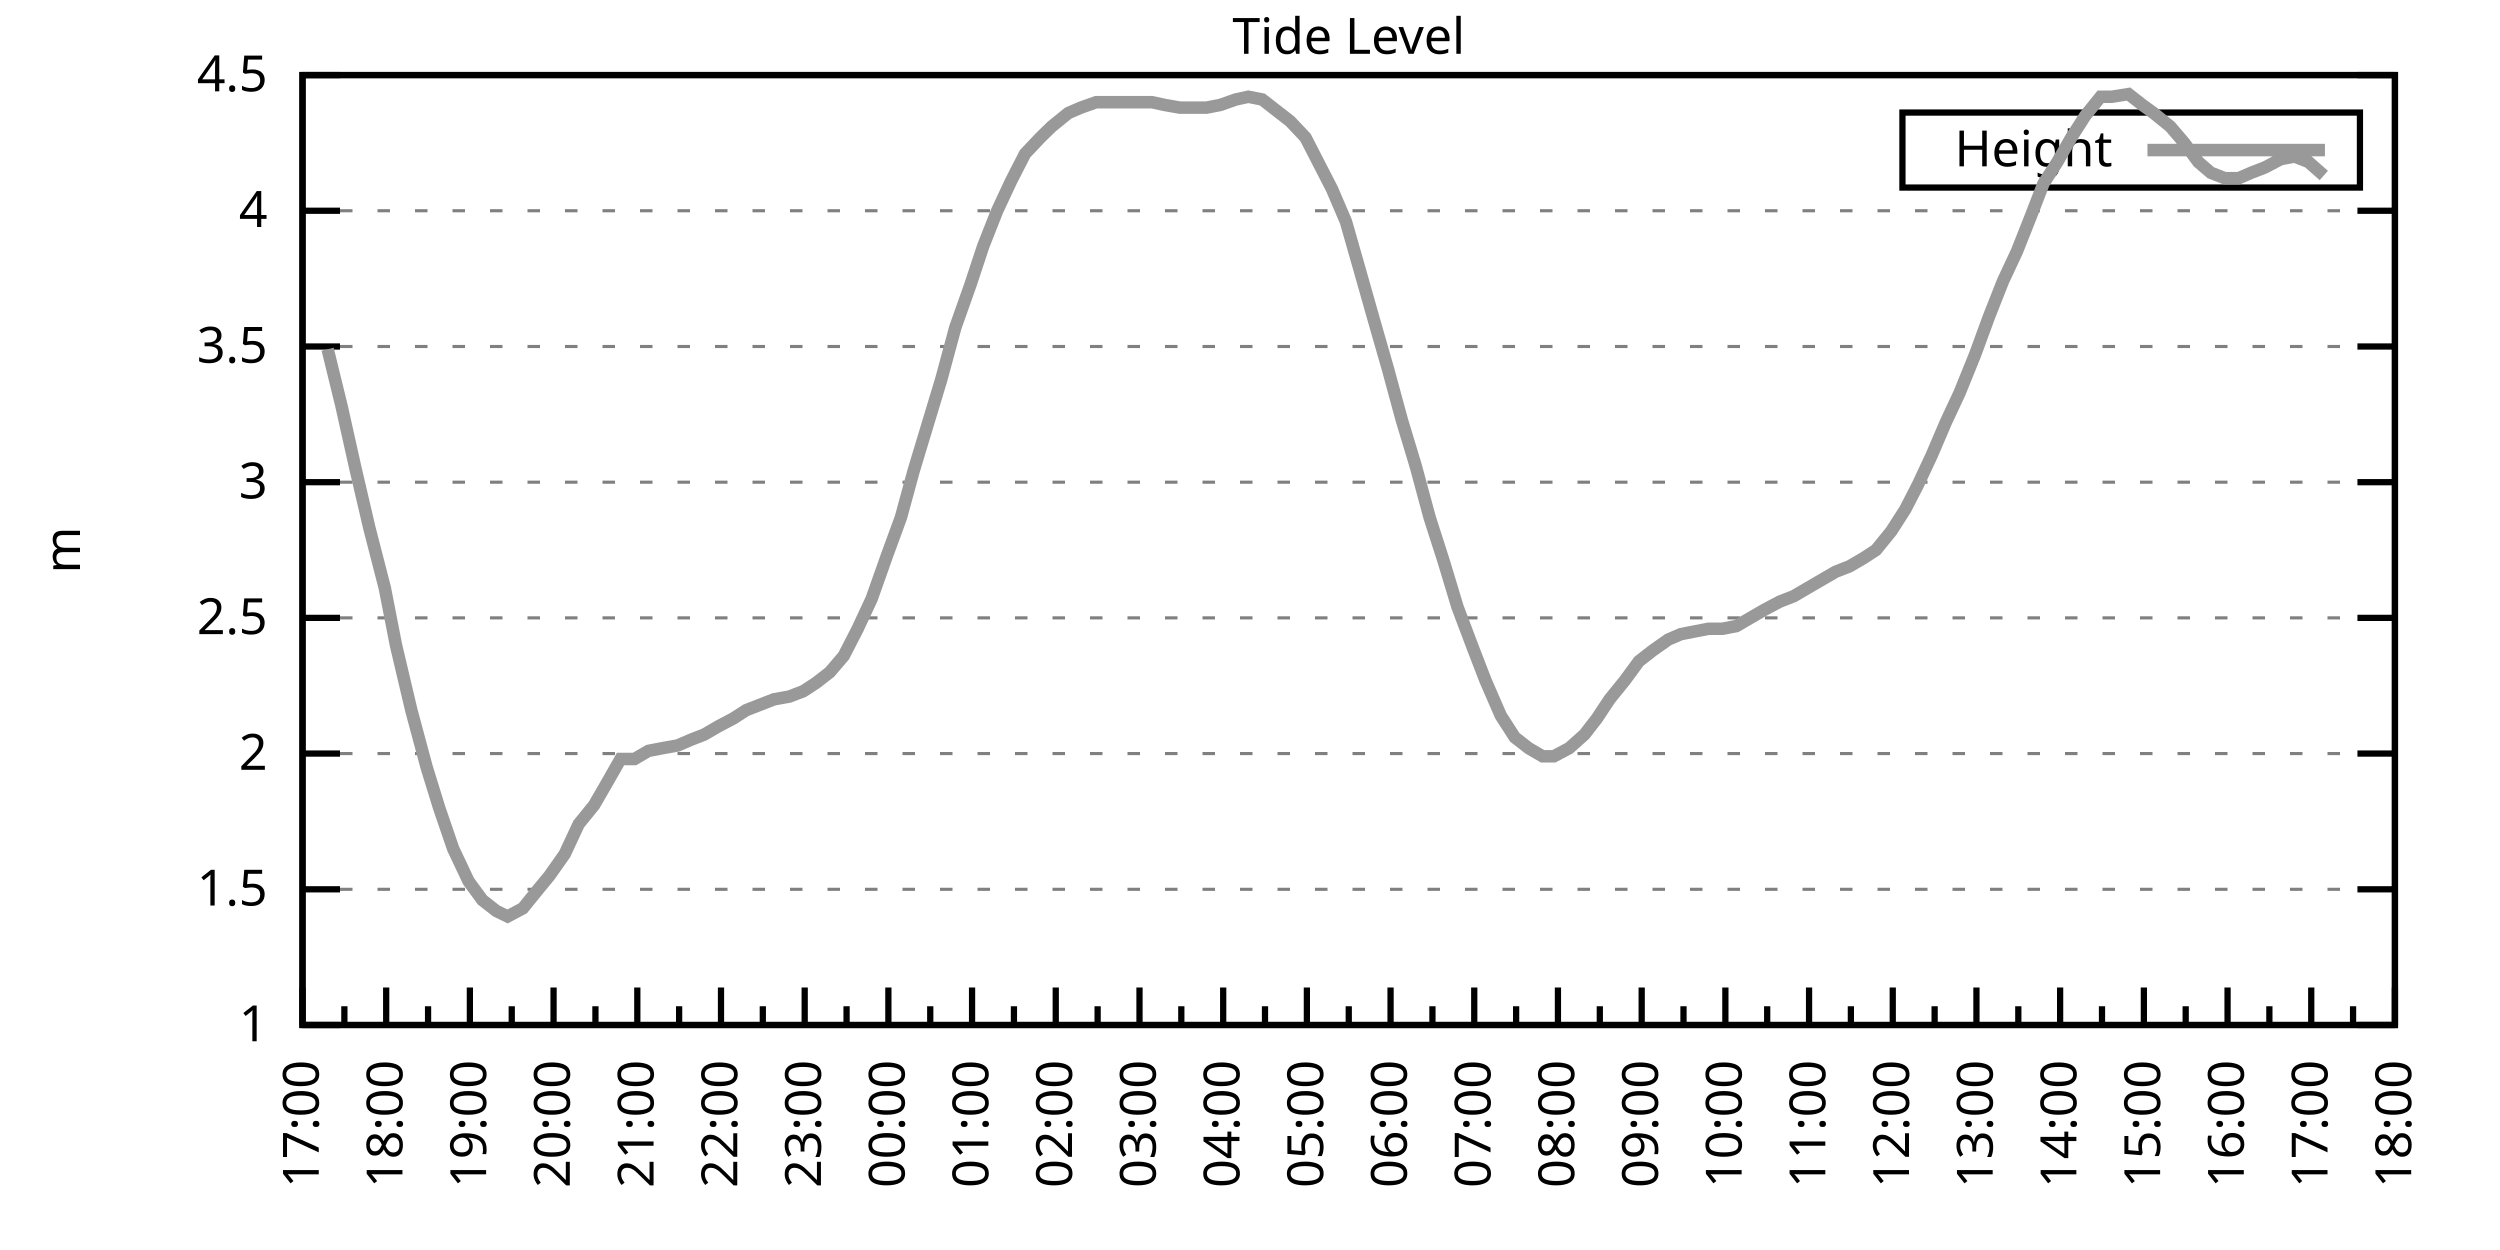
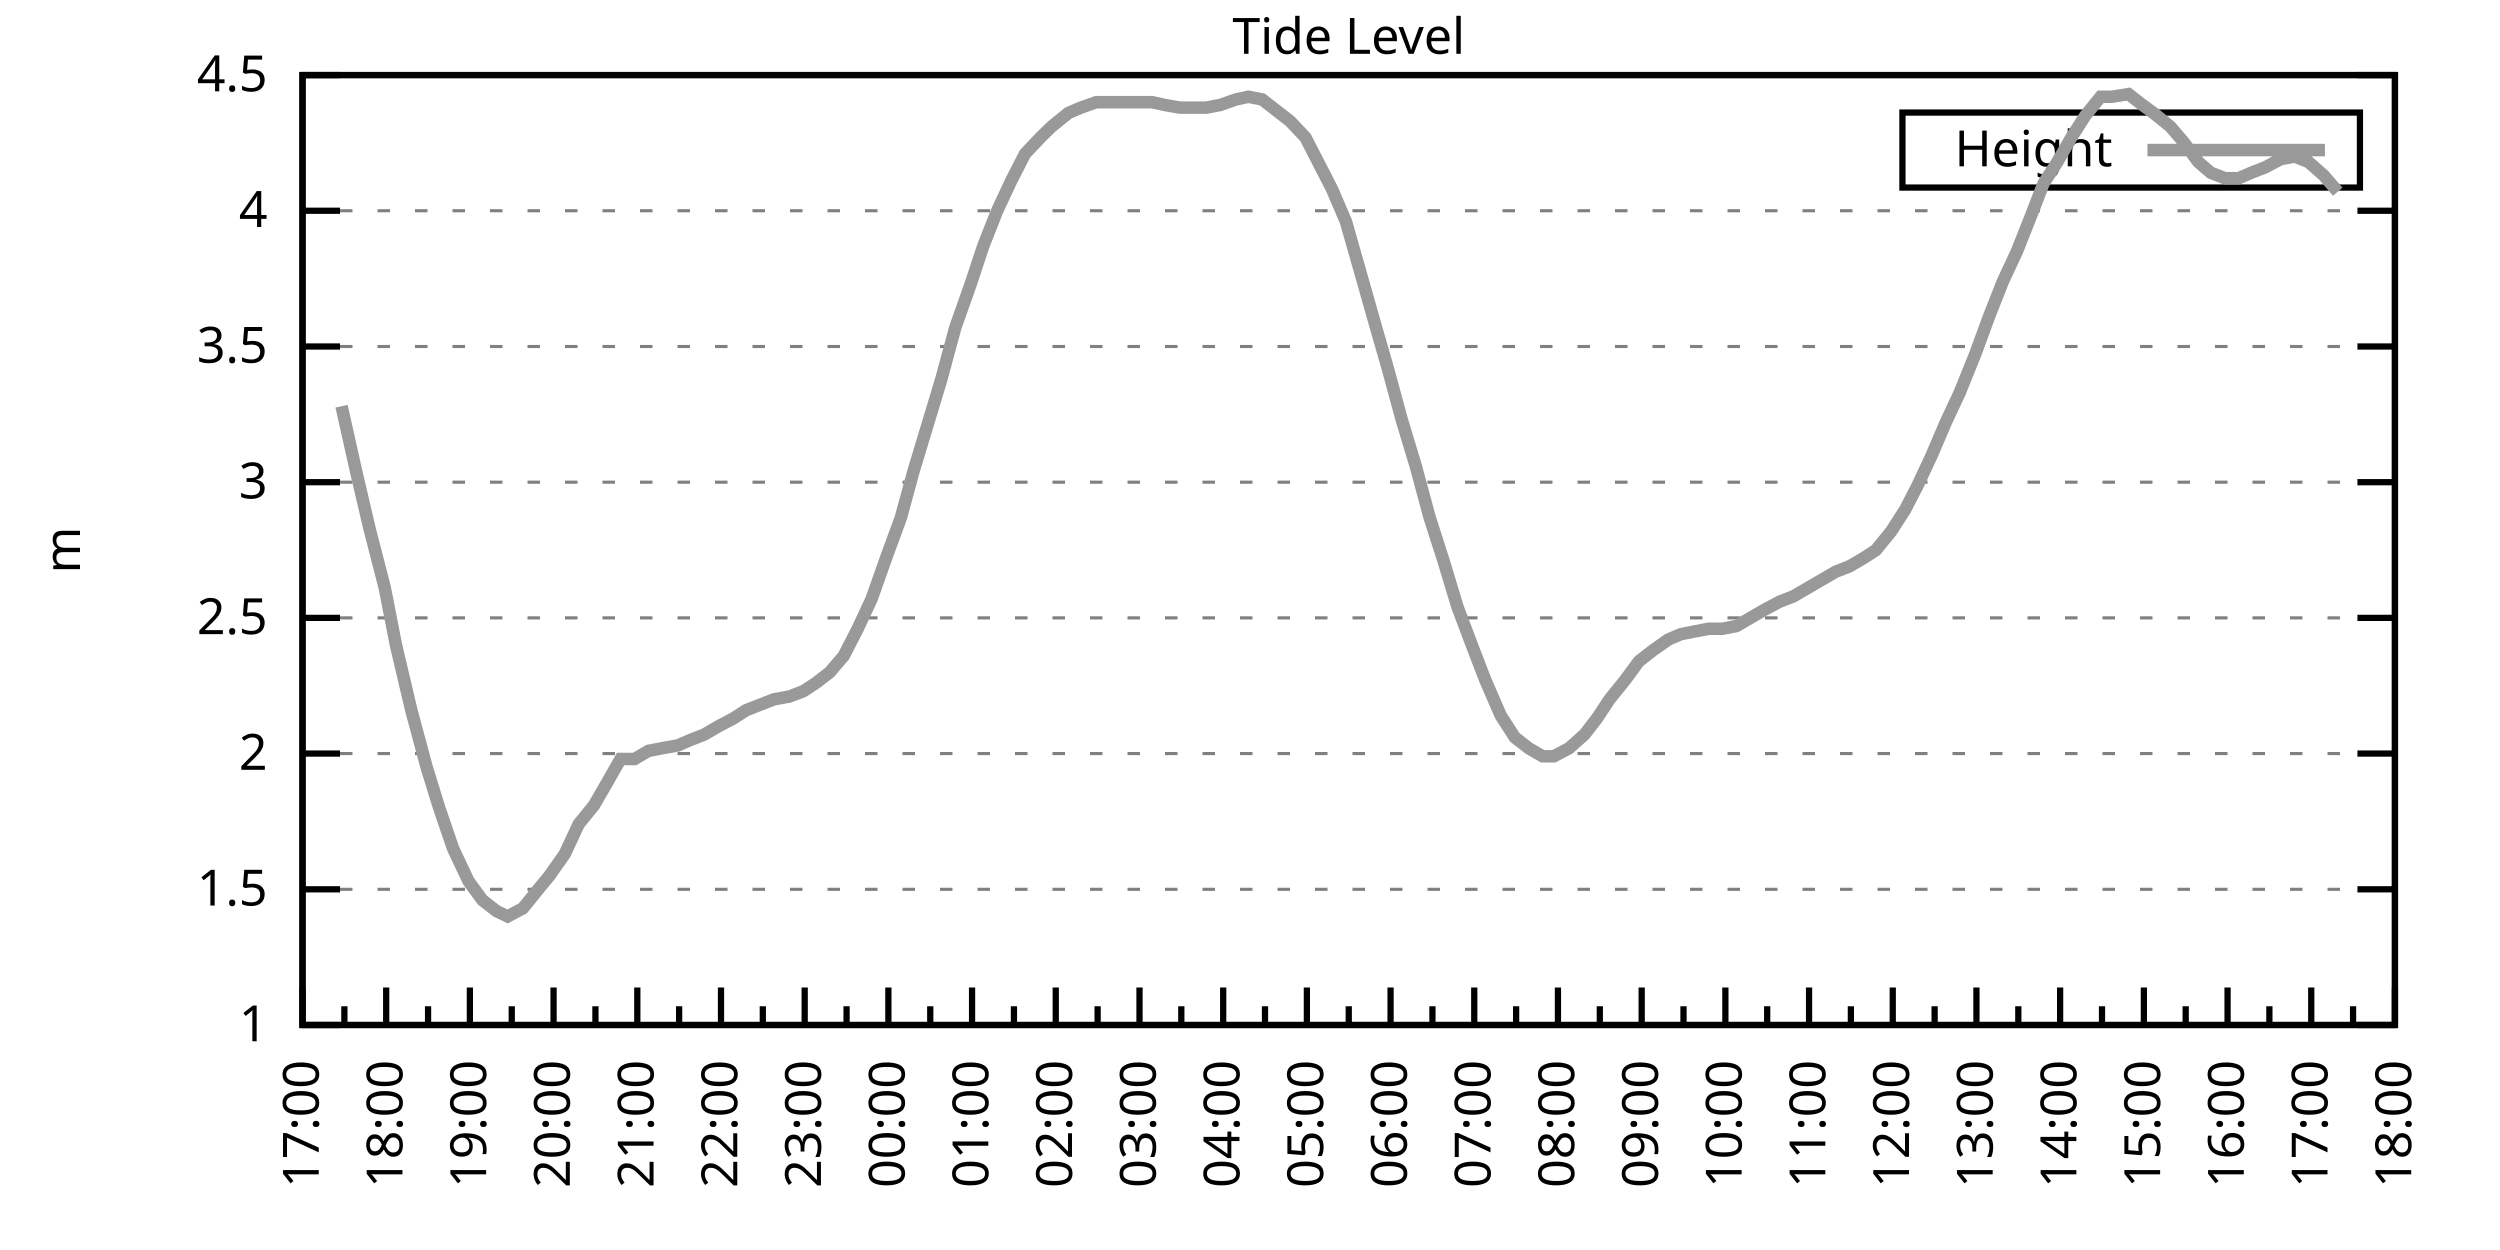
<svg xmlns="http://www.w3.org/2000/svg" xmlns:xlink="http://www.w3.org/1999/xlink" width="400" height="200" viewBox="0 0 400 200">
  <g id="gnuplot_canvas">
    <rect x="0" y="0" width="400" height="200" fill="none" />
    <defs>
      <circle id="gpDot" r="0.5" stroke-width="0.5" stroke="currentColor" />
      <path id="gpPt0" stroke-width="0.333" stroke="currentColor" d="M-1,0 h2 M0,-1 v2" />
      <path id="gpPt1" stroke-width="0.333" stroke="currentColor" d="M-1,-1 L1,1 M1,-1 L-1,1" />
      <path id="gpPt2" stroke-width="0.333" stroke="currentColor" d="M-1,0 L1,0 M0,-1 L0,1 M-1,-1 L1,1 M-1,1 L1,-1" />
      <rect id="gpPt3" stroke-width="0.333" stroke="currentColor" x="-1" y="-1" width="2" height="2" />
      <rect id="gpPt4" stroke-width="0.333" stroke="currentColor" fill="currentColor" x="-1" y="-1" width="2" height="2" />
      <circle id="gpPt5" stroke-width="0.333" stroke="currentColor" cx="0" cy="0" r="1" />
      <use xlink:href="#gpPt5" id="gpPt6" fill="currentColor" stroke="none" />
      <path id="gpPt7" stroke-width="0.333" stroke="currentColor" d="M0,-1.33 L-1.33,0.67 L1.33,0.67 z" />
      <use xlink:href="#gpPt7" id="gpPt8" fill="currentColor" stroke="none" />
      <use xlink:href="#gpPt7" id="gpPt9" stroke="currentColor" transform="rotate(180)" />
      <use xlink:href="#gpPt9" id="gpPt10" fill="currentColor" stroke="none" />
      <use xlink:href="#gpPt3" id="gpPt11" stroke="currentColor" transform="rotate(45)" />
      <use xlink:href="#gpPt11" id="gpPt12" fill="currentColor" stroke="none" />
      <path id="gpPt13" stroke-width="0.333" stroke="currentColor" d="M0,1.330 L1.265,0.411 L0.782,-1.067 L-0.782,-1.076 L-1.265,0.411 z" />
      <use xlink:href="#gpPt13" id="gpPt14" fill="currentColor" stroke="none" />
      <filter id="textbox" filterUnits="objectBoundingBox" x="0" y="0" height="1" width="1">
        <feFlood flood-color="white" flood-opacity="1" result="bgnd" />
        <feComposite in="SourceGraphic" in2="bgnd" operator="atop" />
      </filter>
      <filter id="greybox" filterUnits="objectBoundingBox" x="0" y="0" height="1" width="1">
        <feFlood flood-color="lightgrey" flood-opacity="1" result="grey" />
        <feComposite in="SourceGraphic" in2="grey" operator="atop" />
      </filter>
    </defs>
    <g fill="none" color="white" stroke="currentColor" stroke-width="1.00" stroke-linecap="butt" stroke-linejoin="miter">
</g>
    <g fill="none" color="black" stroke="currentColor" stroke-width="1.00" stroke-linecap="butt" stroke-linejoin="miter">
      <g stroke="none" shape-rendering="crispEdges">
        <polygon fill="rgb(255, 255, 255)" points="48.40,164.00 383.18,164.00 383.18,12.02 48.40,12.02 " />
      </g>
    </g>
    <g fill="none" color="black" stroke="currentColor" stroke-width="1.00" stroke-linecap="butt" stroke-linejoin="miter">
</g>
    <g fill="none" color="black" stroke="black" stroke-width="0.50" stroke-linecap="butt" stroke-linejoin="miter">
</g>
    <g fill="none" color="gray" stroke="currentColor" stroke-width="0.50" stroke-linecap="butt" stroke-linejoin="miter">
      <path stroke="gray" stroke-dasharray="2,4" class="gridline" d="M48.40,164.00 L383.19,164.00  " />
    </g>
    <g fill="none" color="gray" stroke="gray" stroke-width="1.00" stroke-linecap="butt" stroke-linejoin="miter">
</g>
    <g fill="none" color="black" stroke="currentColor" stroke-width="1.00" stroke-linecap="butt" stroke-linejoin="miter">
      <path stroke="black" d="M48.40,164.00 L54.40,164.00 M383.19,164.00 L377.19,164.00  " />
      <g transform="translate(42.80,166.60)" stroke="none" fill="black" font-family="Sans" font-size="8.00" text-anchor="end">
        <text>
          <tspan font-family="Sans"> 1</tspan>
        </text>
      </g>
    </g>
    <g fill="none" color="black" stroke="currentColor" stroke-width="1.00" stroke-linecap="butt" stroke-linejoin="miter">
</g>
    <g fill="none" color="black" stroke="black" stroke-width="0.50" stroke-linecap="butt" stroke-linejoin="miter">
</g>
    <g fill="none" color="gray" stroke="currentColor" stroke-width="0.50" stroke-linecap="butt" stroke-linejoin="miter">
      <path stroke="gray" stroke-dasharray="2,4" class="gridline" d="M48.40,142.29 L383.19,142.29  " />
    </g>
    <g fill="none" color="gray" stroke="gray" stroke-width="1.00" stroke-linecap="butt" stroke-linejoin="miter">
</g>
    <g fill="none" color="black" stroke="currentColor" stroke-width="1.00" stroke-linecap="butt" stroke-linejoin="miter">
      <path stroke="black" d="M48.40,142.29 L54.40,142.29 M383.19,142.29 L377.19,142.29  " />
      <g transform="translate(42.80,144.89)" stroke="none" fill="black" font-family="Sans" font-size="8.00" text-anchor="end">
        <text>
          <tspan font-family="Sans"> 1.5</tspan>
        </text>
      </g>
    </g>
    <g fill="none" color="black" stroke="currentColor" stroke-width="1.00" stroke-linecap="butt" stroke-linejoin="miter">
</g>
    <g fill="none" color="black" stroke="black" stroke-width="0.50" stroke-linecap="butt" stroke-linejoin="miter">
</g>
    <g fill="none" color="gray" stroke="currentColor" stroke-width="0.50" stroke-linecap="butt" stroke-linejoin="miter">
      <path stroke="gray" stroke-dasharray="2,4" class="gridline" d="M48.40,120.57 L383.19,120.57  " />
    </g>
    <g fill="none" color="gray" stroke="gray" stroke-width="1.00" stroke-linecap="butt" stroke-linejoin="miter">
</g>
    <g fill="none" color="black" stroke="currentColor" stroke-width="1.00" stroke-linecap="butt" stroke-linejoin="miter">
      <path stroke="black" d="M48.40,120.57 L54.40,120.57 M383.19,120.57 L377.19,120.57  " />
      <g transform="translate(42.80,123.17)" stroke="none" fill="black" font-family="Sans" font-size="8.00" text-anchor="end">
        <text>
          <tspan font-family="Sans"> 2</tspan>
        </text>
      </g>
    </g>
    <g fill="none" color="black" stroke="currentColor" stroke-width="1.00" stroke-linecap="butt" stroke-linejoin="miter">
</g>
    <g fill="none" color="black" stroke="black" stroke-width="0.50" stroke-linecap="butt" stroke-linejoin="miter">
</g>
    <g fill="none" color="gray" stroke="currentColor" stroke-width="0.50" stroke-linecap="butt" stroke-linejoin="miter">
      <path stroke="gray" stroke-dasharray="2,4" class="gridline" d="M48.40,98.86 L383.19,98.86  " />
    </g>
    <g fill="none" color="gray" stroke="gray" stroke-width="1.00" stroke-linecap="butt" stroke-linejoin="miter">
</g>
    <g fill="none" color="black" stroke="currentColor" stroke-width="1.00" stroke-linecap="butt" stroke-linejoin="miter">
      <path stroke="black" d="M48.40,98.86 L54.40,98.86 M383.19,98.86 L377.19,98.86  " />
      <g transform="translate(42.80,101.46)" stroke="none" fill="black" font-family="Sans" font-size="8.00" text-anchor="end">
        <text>
          <tspan font-family="Sans"> 2.5</tspan>
        </text>
      </g>
    </g>
    <g fill="none" color="black" stroke="currentColor" stroke-width="1.00" stroke-linecap="butt" stroke-linejoin="miter">
</g>
    <g fill="none" color="black" stroke="black" stroke-width="0.50" stroke-linecap="butt" stroke-linejoin="miter">
</g>
    <g fill="none" color="gray" stroke="currentColor" stroke-width="0.50" stroke-linecap="butt" stroke-linejoin="miter">
      <path stroke="gray" stroke-dasharray="2,4" class="gridline" d="M48.40,77.15 L383.19,77.15  " />
    </g>
    <g fill="none" color="gray" stroke="gray" stroke-width="1.00" stroke-linecap="butt" stroke-linejoin="miter">
</g>
    <g fill="none" color="black" stroke="currentColor" stroke-width="1.00" stroke-linecap="butt" stroke-linejoin="miter">
      <path stroke="black" d="M48.40,77.15 L54.40,77.15 M383.19,77.15 L377.19,77.15  " />
      <g transform="translate(42.80,79.75)" stroke="none" fill="black" font-family="Sans" font-size="8.00" text-anchor="end">
        <text>
          <tspan font-family="Sans"> 3</tspan>
        </text>
      </g>
    </g>
    <g fill="none" color="black" stroke="currentColor" stroke-width="1.00" stroke-linecap="butt" stroke-linejoin="miter">
</g>
    <g fill="none" color="black" stroke="black" stroke-width="0.50" stroke-linecap="butt" stroke-linejoin="miter">
</g>
    <g fill="none" color="gray" stroke="currentColor" stroke-width="0.50" stroke-linecap="butt" stroke-linejoin="miter">
      <path stroke="gray" stroke-dasharray="2,4" class="gridline" d="M48.40,55.44 L383.19,55.44  " />
    </g>
    <g fill="none" color="gray" stroke="gray" stroke-width="1.00" stroke-linecap="butt" stroke-linejoin="miter">
</g>
    <g fill="none" color="black" stroke="currentColor" stroke-width="1.00" stroke-linecap="butt" stroke-linejoin="miter">
      <path stroke="black" d="M48.40,55.44 L54.40,55.44 M383.19,55.44 L377.19,55.44  " />
      <g transform="translate(42.80,58.04)" stroke="none" fill="black" font-family="Sans" font-size="8.00" text-anchor="end">
        <text>
          <tspan font-family="Sans"> 3.5</tspan>
        </text>
      </g>
    </g>
    <g fill="none" color="black" stroke="currentColor" stroke-width="1.00" stroke-linecap="butt" stroke-linejoin="miter">
</g>
    <g fill="none" color="black" stroke="black" stroke-width="0.50" stroke-linecap="butt" stroke-linejoin="miter">
</g>
    <g fill="none" color="gray" stroke="currentColor" stroke-width="0.50" stroke-linecap="butt" stroke-linejoin="miter">
      <path stroke="gray" stroke-dasharray="2,4" class="gridline" d="M48.40,33.72 L383.19,33.72  " />
    </g>
    <g fill="none" color="gray" stroke="gray" stroke-width="1.00" stroke-linecap="butt" stroke-linejoin="miter">
</g>
    <g fill="none" color="black" stroke="currentColor" stroke-width="1.00" stroke-linecap="butt" stroke-linejoin="miter">
      <path stroke="black" d="M48.40,33.72 L54.40,33.72 M383.19,33.72 L377.19,33.72  " />
      <g transform="translate(42.80,36.32)" stroke="none" fill="black" font-family="Sans" font-size="8.00" text-anchor="end">
        <text>
          <tspan font-family="Sans"> 4</tspan>
        </text>
      </g>
    </g>
    <g fill="none" color="black" stroke="currentColor" stroke-width="1.00" stroke-linecap="butt" stroke-linejoin="miter">
</g>
    <g fill="none" color="black" stroke="black" stroke-width="0.50" stroke-linecap="butt" stroke-linejoin="miter">
</g>
    <g fill="none" color="gray" stroke="currentColor" stroke-width="0.50" stroke-linecap="butt" stroke-linejoin="miter">
      <path stroke="gray" stroke-dasharray="2,4" class="gridline" d="M48.40,12.01 L383.19,12.01  " />
    </g>
    <g fill="none" color="gray" stroke="gray" stroke-width="1.00" stroke-linecap="butt" stroke-linejoin="miter">
</g>
    <g fill="none" color="black" stroke="currentColor" stroke-width="1.00" stroke-linecap="butt" stroke-linejoin="miter">
      <path stroke="black" d="M48.40,12.01 L54.40,12.01 M383.19,12.01 L377.19,12.01  " />
      <g transform="translate(42.80,14.61)" stroke="none" fill="black" font-family="Sans" font-size="8.00" text-anchor="end">
        <text>
          <tspan font-family="Sans"> 4.5</tspan>
        </text>
      </g>
    </g>
    <g fill="none" color="black" stroke="currentColor" stroke-width="1.00" stroke-linecap="butt" stroke-linejoin="miter">
      <path stroke="black" d="M48.40,164.00 L48.40,158.00  " />
      <g transform="translate(51.00,169.60) rotate(270)" stroke="none" fill="black" font-family="Sans" font-size="8.00" text-anchor="end">
        <text>
          <tspan font-family="Sans">17:00</tspan>
        </text>
      </g>
    </g>
    <g fill="none" color="black" stroke="currentColor" stroke-width="1.00" stroke-linecap="butt" stroke-linejoin="miter">
      <path stroke="black" d="M55.10,164.00 L55.10,161.00 M61.79,164.00 L61.79,158.00  " />
      <g transform="translate(64.39,169.60) rotate(270)" stroke="none" fill="black" font-family="Sans" font-size="8.00" text-anchor="end">
        <text>
          <tspan font-family="Sans">18:00</tspan>
        </text>
      </g>
    </g>
    <g fill="none" color="black" stroke="currentColor" stroke-width="1.00" stroke-linecap="butt" stroke-linejoin="miter">
      <path stroke="black" d="M68.49,164.00 L68.49,161.00 M75.18,164.00 L75.18,158.00  " />
      <g transform="translate(77.78,169.60) rotate(270)" stroke="none" fill="black" font-family="Sans" font-size="8.00" text-anchor="end">
        <text>
          <tspan font-family="Sans">19:00</tspan>
        </text>
      </g>
    </g>
    <g fill="none" color="black" stroke="currentColor" stroke-width="1.00" stroke-linecap="butt" stroke-linejoin="miter">
      <path stroke="black" d="M81.88,164.00 L81.88,161.00 M88.57,164.00 L88.57,158.00  " />
      <g transform="translate(91.17,169.60) rotate(270)" stroke="none" fill="black" font-family="Sans" font-size="8.00" text-anchor="end">
        <text>
          <tspan font-family="Sans">20:00</tspan>
        </text>
      </g>
    </g>
    <g fill="none" color="black" stroke="currentColor" stroke-width="1.00" stroke-linecap="butt" stroke-linejoin="miter">
      <path stroke="black" d="M95.27,164.00 L95.27,161.00 M101.97,164.00 L101.97,158.00  " />
      <g transform="translate(104.57,169.60) rotate(270)" stroke="none" fill="black" font-family="Sans" font-size="8.00" text-anchor="end">
        <text>
          <tspan font-family="Sans">21:00</tspan>
        </text>
      </g>
    </g>
    <g fill="none" color="black" stroke="currentColor" stroke-width="1.00" stroke-linecap="butt" stroke-linejoin="miter">
      <path stroke="black" d="M108.66,164.00 L108.66,161.00 M115.36,164.00 L115.36,158.00  " />
      <g transform="translate(117.96,169.60) rotate(270)" stroke="none" fill="black" font-family="Sans" font-size="8.00" text-anchor="end">
        <text>
          <tspan font-family="Sans">22:00</tspan>
        </text>
      </g>
    </g>
    <g fill="none" color="black" stroke="currentColor" stroke-width="1.00" stroke-linecap="butt" stroke-linejoin="miter">
      <path stroke="black" d="M122.05,164.00 L122.05,161.00 M128.75,164.00 L128.75,158.00  " />
      <g transform="translate(131.35,169.60) rotate(270)" stroke="none" fill="black" font-family="Sans" font-size="8.00" text-anchor="end">
        <text>
          <tspan font-family="Sans">23:00</tspan>
        </text>
      </g>
    </g>
    <g fill="none" color="black" stroke="currentColor" stroke-width="1.00" stroke-linecap="butt" stroke-linejoin="miter">
      <path stroke="black" d="M135.45,164.00 L135.45,161.00 M142.14,164.00 L142.14,158.00  " />
      <g transform="translate(144.74,169.60) rotate(270)" stroke="none" fill="black" font-family="Sans" font-size="8.00" text-anchor="end">
        <text>
          <tspan font-family="Sans">00:00</tspan>
        </text>
      </g>
    </g>
    <g fill="none" color="black" stroke="currentColor" stroke-width="1.00" stroke-linecap="butt" stroke-linejoin="miter">
      <path stroke="black" d="M148.84,164.00 L148.84,161.00 M155.53,164.00 L155.53,158.00  " />
      <g transform="translate(158.13,169.60) rotate(270)" stroke="none" fill="black" font-family="Sans" font-size="8.00" text-anchor="end">
        <text>
          <tspan font-family="Sans">01:00</tspan>
        </text>
      </g>
    </g>
    <g fill="none" color="black" stroke="currentColor" stroke-width="1.00" stroke-linecap="butt" stroke-linejoin="miter">
      <path stroke="black" d="M162.23,164.00 L162.23,161.00 M168.92,164.00 L168.92,158.00  " />
      <g transform="translate(171.52,169.60) rotate(270)" stroke="none" fill="black" font-family="Sans" font-size="8.00" text-anchor="end">
        <text>
          <tspan font-family="Sans">02:00</tspan>
        </text>
      </g>
    </g>
    <g fill="none" color="black" stroke="currentColor" stroke-width="1.00" stroke-linecap="butt" stroke-linejoin="miter">
      <path stroke="black" d="M175.62,164.00 L175.62,161.00 M182.32,164.00 L182.32,158.00  " />
      <g transform="translate(184.92,169.60) rotate(270)" stroke="none" fill="black" font-family="Sans" font-size="8.00" text-anchor="end">
        <text>
          <tspan font-family="Sans">03:00</tspan>
        </text>
      </g>
    </g>
    <g fill="none" color="black" stroke="currentColor" stroke-width="1.00" stroke-linecap="butt" stroke-linejoin="miter">
      <path stroke="black" d="M189.01,164.00 L189.01,161.00 M195.71,164.00 L195.71,158.00  " />
      <g transform="translate(198.31,169.60) rotate(270)" stroke="none" fill="black" font-family="Sans" font-size="8.00" text-anchor="end">
        <text>
          <tspan font-family="Sans">04:00</tspan>
        </text>
      </g>
    </g>
    <g fill="none" color="black" stroke="currentColor" stroke-width="1.00" stroke-linecap="butt" stroke-linejoin="miter">
      <path stroke="black" d="M202.40,164.00 L202.40,161.00 M209.10,164.00 L209.10,158.00  " />
      <g transform="translate(211.70,169.60) rotate(270)" stroke="none" fill="black" font-family="Sans" font-size="8.00" text-anchor="end">
        <text>
          <tspan font-family="Sans">05:00</tspan>
        </text>
      </g>
    </g>
    <g fill="none" color="black" stroke="currentColor" stroke-width="1.00" stroke-linecap="butt" stroke-linejoin="miter">
      <path stroke="black" d="M215.80,164.00 L215.80,161.00 M222.49,164.00 L222.49,158.00  " />
      <g transform="translate(225.09,169.60) rotate(270)" stroke="none" fill="black" font-family="Sans" font-size="8.00" text-anchor="end">
        <text>
          <tspan font-family="Sans">06:00</tspan>
        </text>
      </g>
    </g>
    <g fill="none" color="black" stroke="currentColor" stroke-width="1.00" stroke-linecap="butt" stroke-linejoin="miter">
      <path stroke="black" d="M229.19,164.00 L229.19,161.00 M235.88,164.00 L235.88,158.00  " />
      <g transform="translate(238.48,169.60) rotate(270)" stroke="none" fill="black" font-family="Sans" font-size="8.00" text-anchor="end">
        <text>
          <tspan font-family="Sans">07:00</tspan>
        </text>
      </g>
    </g>
    <g fill="none" color="black" stroke="currentColor" stroke-width="1.00" stroke-linecap="butt" stroke-linejoin="miter">
      <path stroke="black" d="M242.58,164.00 L242.58,161.00 M249.27,164.00 L249.27,158.00  " />
      <g transform="translate(251.87,169.60) rotate(270)" stroke="none" fill="black" font-family="Sans" font-size="8.00" text-anchor="end">
        <text>
          <tspan font-family="Sans">08:00</tspan>
        </text>
      </g>
    </g>
    <g fill="none" color="black" stroke="currentColor" stroke-width="1.00" stroke-linecap="butt" stroke-linejoin="miter">
      <path stroke="black" d="M255.97,164.00 L255.97,161.00 M262.67,164.00 L262.67,158.00  " />
      <g transform="translate(265.27,169.60) rotate(270)" stroke="none" fill="black" font-family="Sans" font-size="8.00" text-anchor="end">
        <text>
          <tspan font-family="Sans">09:00</tspan>
        </text>
      </g>
    </g>
    <g fill="none" color="black" stroke="currentColor" stroke-width="1.00" stroke-linecap="butt" stroke-linejoin="miter">
      <path stroke="black" d="M269.36,164.00 L269.36,161.00 M276.06,164.00 L276.06,158.00  " />
      <g transform="translate(278.66,169.60) rotate(270)" stroke="none" fill="black" font-family="Sans" font-size="8.00" text-anchor="end">
        <text>
          <tspan font-family="Sans">10:00</tspan>
        </text>
      </g>
    </g>
    <g fill="none" color="black" stroke="currentColor" stroke-width="1.00" stroke-linecap="butt" stroke-linejoin="miter">
      <path stroke="black" d="M282.75,164.00 L282.75,161.00 M289.45,164.00 L289.45,158.00  " />
      <g transform="translate(292.05,169.60) rotate(270)" stroke="none" fill="black" font-family="Sans" font-size="8.00" text-anchor="end">
        <text>
          <tspan font-family="Sans">11:00</tspan>
        </text>
      </g>
    </g>
    <g fill="none" color="black" stroke="currentColor" stroke-width="1.00" stroke-linecap="butt" stroke-linejoin="miter">
      <path stroke="black" d="M296.14,164.00 L296.14,161.00 M302.84,164.00 L302.84,158.00  " />
      <g transform="translate(305.44,169.60) rotate(270)" stroke="none" fill="black" font-family="Sans" font-size="8.00" text-anchor="end">
        <text>
          <tspan font-family="Sans">12:00</tspan>
        </text>
      </g>
    </g>
    <g fill="none" color="black" stroke="currentColor" stroke-width="1.00" stroke-linecap="butt" stroke-linejoin="miter">
      <path stroke="black" d="M309.54,164.00 L309.54,161.00 M316.23,164.00 L316.23,158.00  " />
      <g transform="translate(318.83,169.60) rotate(270)" stroke="none" fill="black" font-family="Sans" font-size="8.00" text-anchor="end">
        <text>
          <tspan font-family="Sans">13:00</tspan>
        </text>
      </g>
    </g>
    <g fill="none" color="black" stroke="currentColor" stroke-width="1.00" stroke-linecap="butt" stroke-linejoin="miter">
      <path stroke="black" d="M322.93,164.00 L322.93,161.00 M329.62,164.00 L329.62,158.00  " />
      <g transform="translate(332.22,169.60) rotate(270)" stroke="none" fill="black" font-family="Sans" font-size="8.00" text-anchor="end">
        <text>
          <tspan font-family="Sans">14:00</tspan>
        </text>
      </g>
    </g>
    <g fill="none" color="black" stroke="currentColor" stroke-width="1.00" stroke-linecap="butt" stroke-linejoin="miter">
      <path stroke="black" d="M336.32,164.00 L336.32,161.00 M343.02,164.00 L343.02,158.00  " />
      <g transform="translate(345.62,169.60) rotate(270)" stroke="none" fill="black" font-family="Sans" font-size="8.00" text-anchor="end">
        <text>
          <tspan font-family="Sans">15:00</tspan>
        </text>
      </g>
    </g>
    <g fill="none" color="black" stroke="currentColor" stroke-width="1.00" stroke-linecap="butt" stroke-linejoin="miter">
      <path stroke="black" d="M349.71,164.00 L349.71,161.00 M356.41,164.00 L356.41,158.00  " />
      <g transform="translate(359.01,169.60) rotate(270)" stroke="none" fill="black" font-family="Sans" font-size="8.00" text-anchor="end">
        <text>
          <tspan font-family="Sans">16:00</tspan>
        </text>
      </g>
    </g>
    <g fill="none" color="black" stroke="currentColor" stroke-width="1.00" stroke-linecap="butt" stroke-linejoin="miter">
      <path stroke="black" d="M363.10,164.00 L363.10,161.00 M369.80,164.00 L369.80,158.00  " />
      <g transform="translate(372.40,169.60) rotate(270)" stroke="none" fill="black" font-family="Sans" font-size="8.00" text-anchor="end">
        <text>
          <tspan font-family="Sans">17:00</tspan>
        </text>
      </g>
    </g>
    <g fill="none" color="black" stroke="currentColor" stroke-width="1.00" stroke-linecap="butt" stroke-linejoin="miter">
      <path stroke="black" d="M376.49,164.00 L376.49,161.00 M383.19,164.00 L383.19,158.00  " />
      <g transform="translate(385.79,169.60) rotate(270)" stroke="none" fill="black" font-family="Sans" font-size="8.00" text-anchor="end">
        <text>
          <tspan font-family="Sans">18:00</tspan>
        </text>
      </g>
    </g>
    <g fill="none" color="black" stroke="currentColor" stroke-width="1.00" stroke-linecap="butt" stroke-linejoin="miter">
</g>
    <g fill="none" color="black" stroke="currentColor" stroke-width="1.00" stroke-linecap="butt" stroke-linejoin="miter">
      <path stroke="black" d="M48.40,12.01 L48.40,164.00 L383.19,164.00 L383.19,12.01 L48.40,12.01 Z  " />
    </g>
    <g fill="none" color="black" stroke="currentColor" stroke-width="1.00" stroke-linecap="butt" stroke-linejoin="miter">
      <g transform="translate(12.80,88.01) rotate(270)" stroke="none" fill="black" font-family="Sans" font-size="8.00" text-anchor="middle">
        <text>
          <tspan font-family="Sans">m</tspan>
        </text>
      </g>
    </g>
    <g fill="none" color="black" stroke="currentColor" stroke-width="1.00" stroke-linecap="butt" stroke-linejoin="miter">
</g>
    <g fill="none" color="black" stroke="currentColor" stroke-width="1.00" stroke-linecap="butt" stroke-linejoin="miter">
      <path stroke="black" d="M304.39,30.01 L304.39,18.01 L377.59,18.01 L377.59,30.01 L304.39,30.01 Z  " />
    </g>
    <g id="Tide_level_plot_1">
      <g fill="none" color="white" stroke="black" stroke-width="2.00" stroke-linecap="butt" stroke-linejoin="miter">
</g>
      <g fill="none" color="black" stroke="currentColor" stroke-width="2.00" stroke-linecap="butt" stroke-linejoin="miter">
        <g transform="translate(337.99,26.61)" stroke="none" fill="black" font-family="Sans" font-size="8.00" text-anchor="end">
          <text>
            <tspan font-family="Sans">Height</tspan>
          </text>
        </g>
      </g>
      <g fill="none" color="black" stroke="currentColor" stroke-width="2.00" stroke-linecap="butt" stroke-linejoin="miter">
-         <path stroke="rgb(153, 153, 153)" d="M343.59,24.01 L371.99,24.01 M52.42,55.87 L54.65,64.99 L56.88,74.98 L59.11,84.53 L61.57,94.08 L63.35,103.20   L65.81,113.63 L68.26,122.75 L70.27,129.26 L72.50,135.77 L74.96,140.98 L77.19,144.02 L79.42,145.76 L81.21,146.63   L83.66,145.33 L86.12,142.29 L87.91,140.12 L90.36,136.64 L92.59,131.86 L95.05,128.83 L97.06,125.35 L99.29,121.44   L101.52,121.44 L103.75,120.14 L105.98,119.71 L108.44,119.27 L110.45,118.40 L112.68,117.53 L114.91,116.23 L117.37,114.93   L119.38,113.63 L121.61,112.76 L123.84,111.89 L126.29,111.45 L128.53,110.59 L130.54,109.28 L132.77,107.55 L135.00,104.94   L137.23,100.60 L139.46,95.82 L141.92,88.87 L144.15,82.79 L146.16,75.41 L148.39,68.03 L150.62,60.65 L152.85,52.40   L155.31,45.45 L157.32,39.37 L159.55,33.72 L161.78,28.95 L164.01,24.60 L166.47,22.00 L168.25,20.26 L170.93,18.09   L172.94,17.22 L175.40,16.35 L177.63,16.35 L179.86,16.35 L181.87,16.35 L184.32,16.35 L186.33,16.79 L188.79,17.22   L190.80,17.22 L193.03,17.22 L195.26,16.79 L197.72,15.92 L199.73,15.48 L201.96,15.92 L204.19,17.66 L206.42,19.39   L208.88,22.00 L211.11,26.34 L213.12,30.25 L215.35,35.46 L217.58,43.28 L220.04,51.96 L222.04,58.91 L224.28,67.16   L226.51,74.54 L228.74,82.79 L230.97,89.74 L233.20,97.12 L235.66,103.64 L237.67,108.85 L240.12,114.49 L242.36,117.97   L244.59,119.71 L246.82,121.01 L248.60,121.01 L251.06,119.71 L253.51,117.53 L255.52,114.93 L257.53,111.89 L259.99,108.85   L262.22,105.81 L264.45,104.07 L266.91,102.34 L268.92,101.47 L271.15,101.03 L273.38,100.60 L275.61,100.60 L277.84,100.16   L280.07,98.86 L282.31,97.56 L284.76,96.26 L286.99,95.39 L289.23,94.08 L291.46,92.78 L293.69,91.48 L295.92,90.61   L298.15,89.31 L300.16,88.00 L302.62,84.97 L304.85,81.49 L306.86,77.58 L309.09,72.81 L311.32,67.59 L313.55,62.82   L316.01,56.74 L318.24,50.66 L320.47,45.01 L322.70,40.24 L324.94,34.59 L326.95,29.38 L329.18,25.91 L331.41,22.00   L333.64,18.52 L336.10,15.48 L337.88,15.48 L340.56,15.05 L342.79,16.79 L344.58,18.09 L347.26,20.26 L349.49,22.87   L351.72,25.91 L353.73,27.64 L355.96,28.51 L358.19,28.51 L360.20,27.64 L362.43,26.77 L364.89,25.47 L367.12,25.04   L369.35,25.91 L371.81,28.08  " />
+         <path stroke="rgb(153, 153, 153)" d="M343.59,24.01 L371.99,24.01 M54.65,64.99 L56.88,74.98 L59.11,84.53 L61.57,94.08 L63.35,103.20 L65.81,113.63   L68.26,122.75 L70.27,129.26 L72.50,135.77 L74.96,140.98 L77.19,144.02 L79.42,145.76 L81.21,146.63 L83.66,145.33   L86.12,142.29 L87.91,140.12 L90.36,136.64 L92.59,131.86 L95.05,128.83 L97.06,125.35 L99.29,121.44 L101.52,121.44   L103.75,120.14 L105.98,119.71 L108.44,119.27 L110.45,118.40 L112.68,117.53 L114.91,116.23 L117.37,114.93 L119.38,113.63   L121.61,112.76 L123.84,111.89 L126.29,111.45 L128.53,110.59 L130.54,109.28 L132.77,107.55 L135.00,104.94 L137.23,100.60   L139.46,95.82 L141.92,88.87 L144.15,82.79 L146.16,75.41 L148.39,68.03 L150.62,60.65 L152.85,52.40 L155.31,45.45   L157.32,39.37 L159.55,33.72 L161.78,28.95 L164.01,24.60 L166.47,22.00 L168.25,20.26 L170.93,18.09 L172.94,17.22   L175.40,16.35 L177.63,16.35 L179.86,16.35 L181.87,16.35 L184.32,16.35 L186.33,16.79 L188.79,17.22 L190.80,17.22   L193.03,17.22 L195.26,16.79 L197.72,15.92 L199.73,15.48 L201.96,15.92 L204.19,17.66 L206.42,19.39 L208.88,22.00   L211.11,26.34 L213.12,30.25 L215.35,35.46 L217.58,43.28 L220.04,51.96 L222.04,58.91 L224.28,67.16 L226.51,74.54   L228.74,82.79 L230.97,89.74 L233.20,97.12 L235.66,103.64 L237.67,108.85 L240.12,114.49 L242.36,117.97 L244.59,119.71   L246.82,121.01 L248.60,121.01 L251.06,119.71 L253.51,117.53 L255.52,114.93 L257.53,111.89 L259.99,108.85 L262.22,105.81   L264.45,104.07 L266.91,102.34 L268.92,101.47 L271.15,101.03 L273.38,100.60 L275.61,100.60 L277.84,100.16 L280.07,98.86   L282.31,97.56 L284.76,96.26 L286.99,95.39 L289.23,94.08 L291.46,92.78 L293.69,91.48 L295.92,90.61 L298.15,89.31   L300.16,88.00 L302.62,84.97 L304.85,81.49 L306.86,77.58 L309.09,72.81 L311.32,67.59 L313.55,62.82 L316.01,56.74   L318.24,50.66 L320.47,45.01 L322.70,40.24 L324.94,34.59 L326.95,29.38 L329.18,25.91 L331.41,22.00 L333.64,18.52   L336.10,15.48 L337.88,15.48 L340.56,15.05 L342.79,16.79 L344.58,18.09 L347.26,20.26 L349.49,22.87 L351.72,25.91   L353.73,27.64 L355.96,28.51 L358.19,28.51 L360.20,27.64 L362.43,26.77 L364.89,25.47 L367.12,25.04 L369.35,25.91   L371.81,28.08 L374.04,30.68  " />
      </g>
    </g>
    <g fill="none" color="black" stroke="currentColor" stroke-width="2.00" stroke-linecap="butt" stroke-linejoin="miter">
</g>
    <g fill="none" color="black" stroke="black" stroke-width="1.00" stroke-linecap="butt" stroke-linejoin="miter">
</g>
    <g fill="none" color="black" stroke="currentColor" stroke-width="1.00" stroke-linecap="butt" stroke-linejoin="miter">
      <path stroke="black" d="M48.40,12.01 L48.40,164.00 L383.19,164.00 L383.19,12.01 L48.40,12.01 Z  " />
    </g>
    <g fill="none" color="black" stroke="currentColor" stroke-width="1.00" stroke-linecap="butt" stroke-linejoin="miter">
      <g transform="translate(215.79,8.61)" stroke="none" fill="black" font-family="Sans" font-size="8.00" text-anchor="middle">
        <text>
          <tspan font-family="Sans">Tide Level</tspan>
        </text>
      </g>
    </g>
    <g fill="none" color="black" stroke="currentColor" stroke-width="1.00" stroke-linecap="butt" stroke-linejoin="miter">
</g>
  </g>
</svg>
